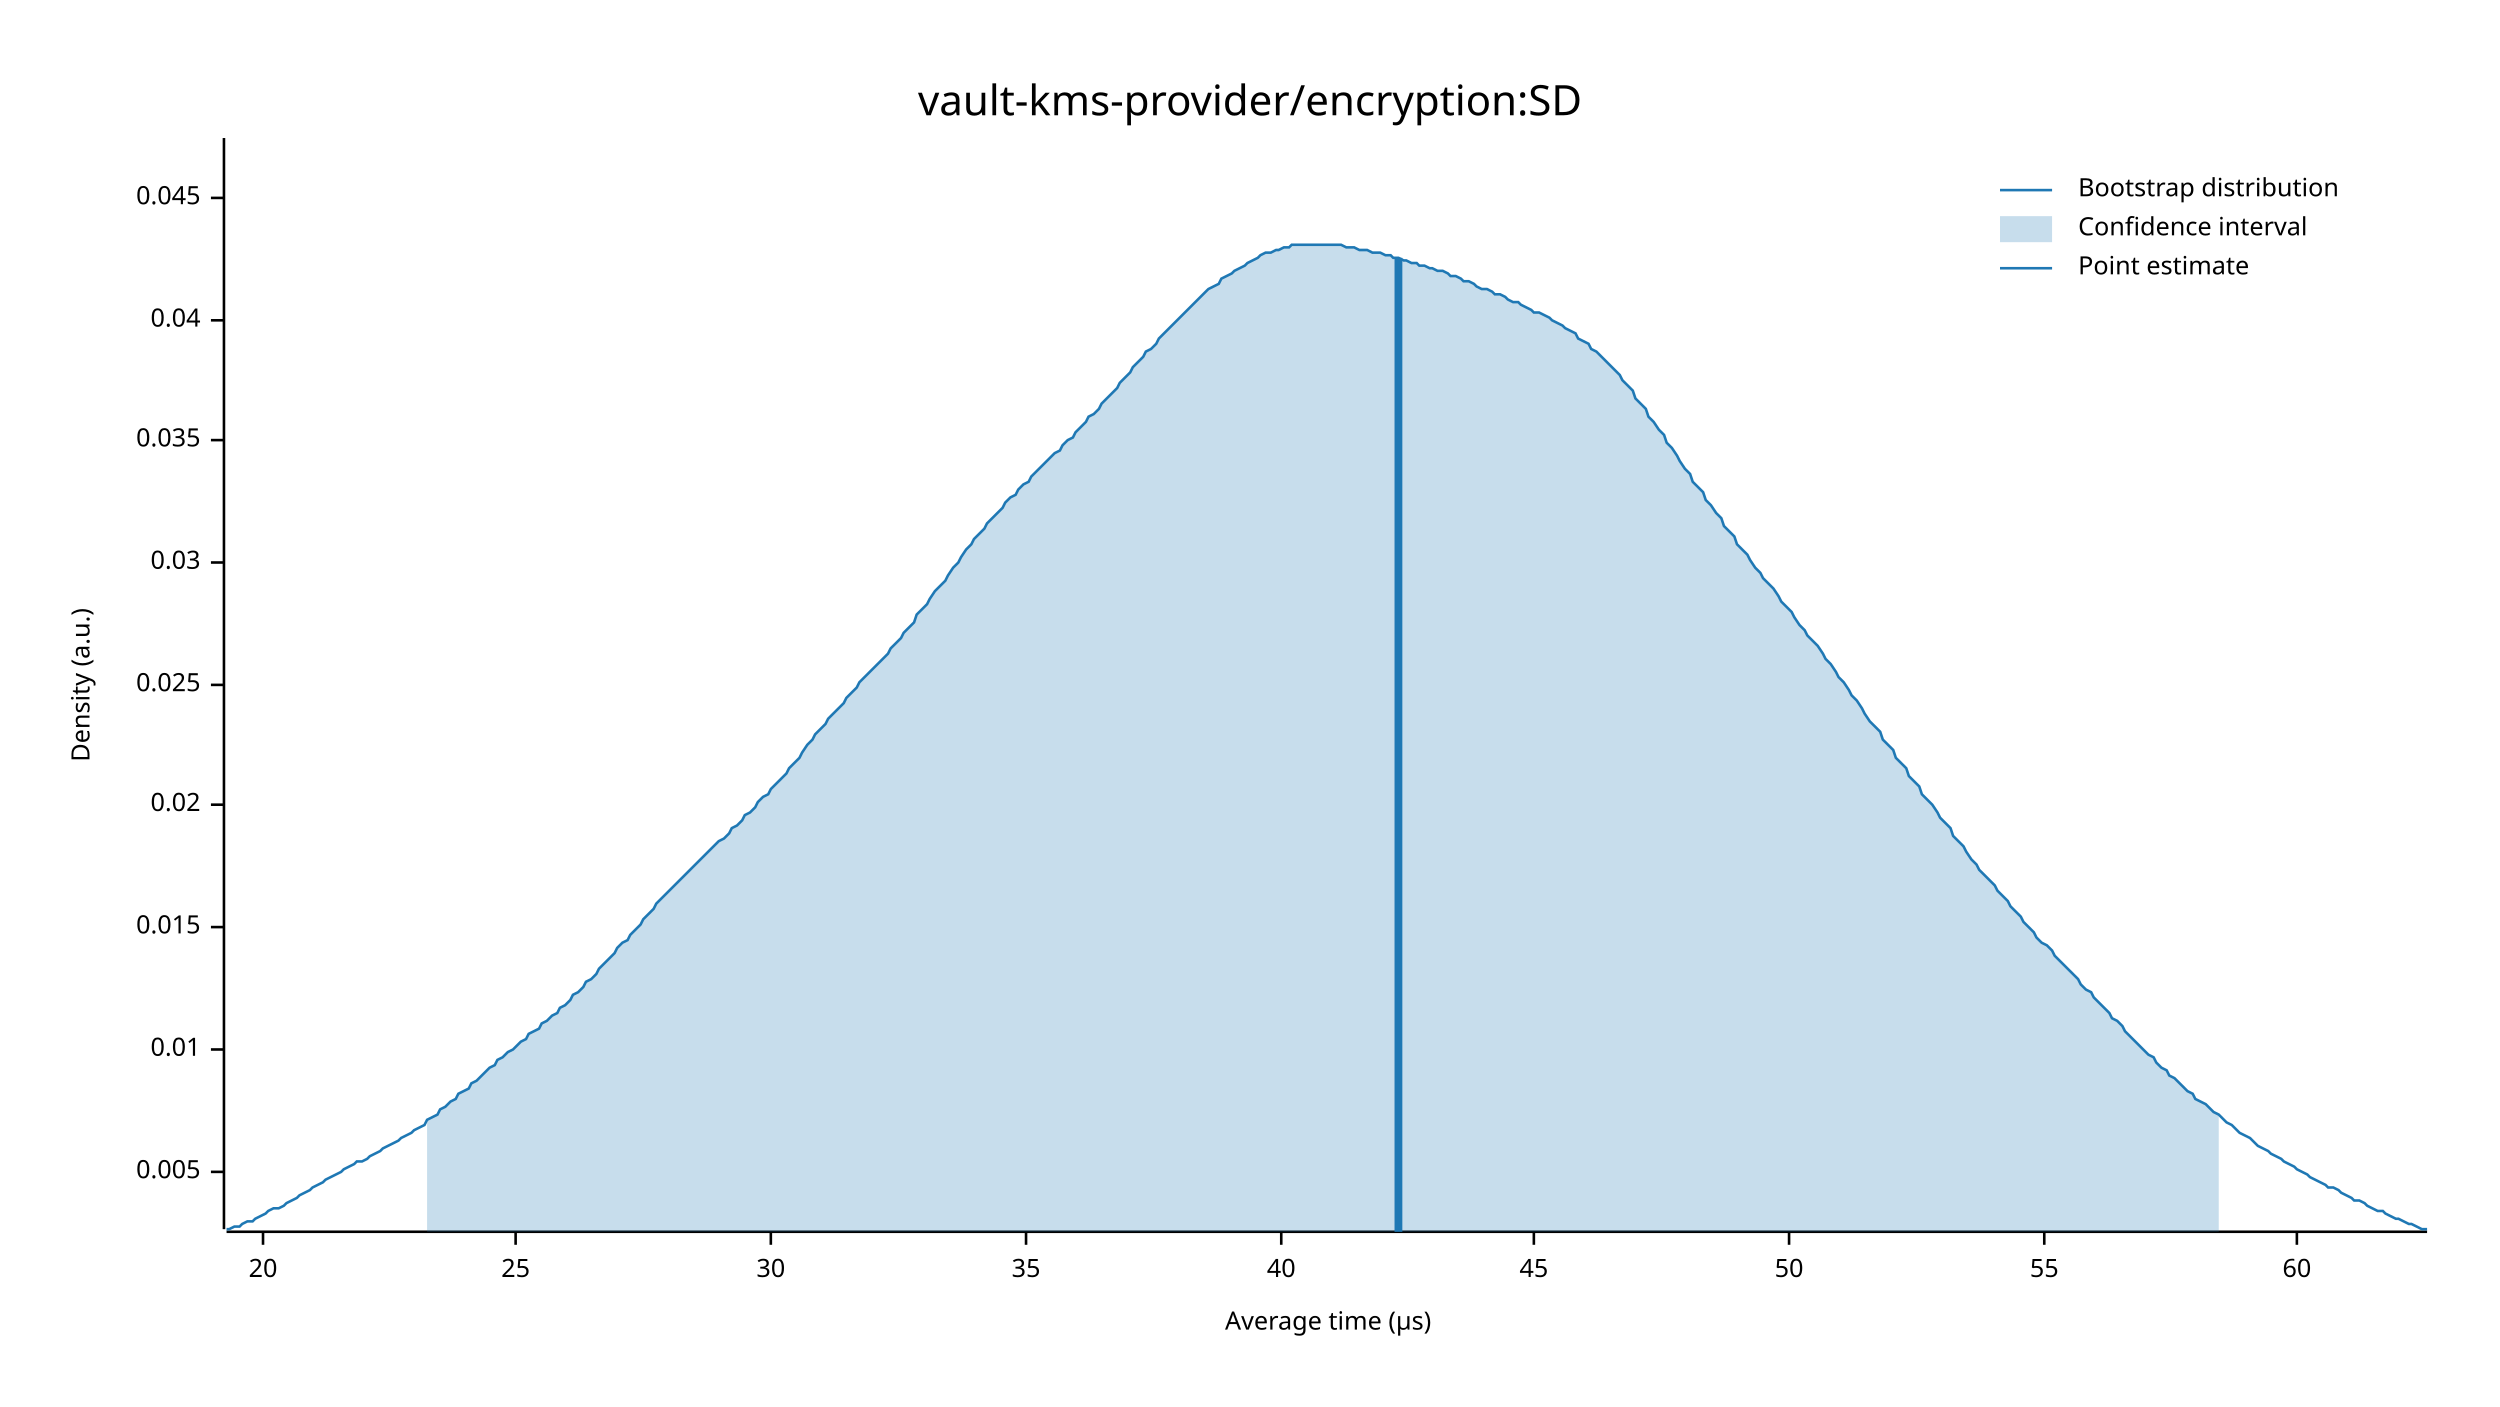
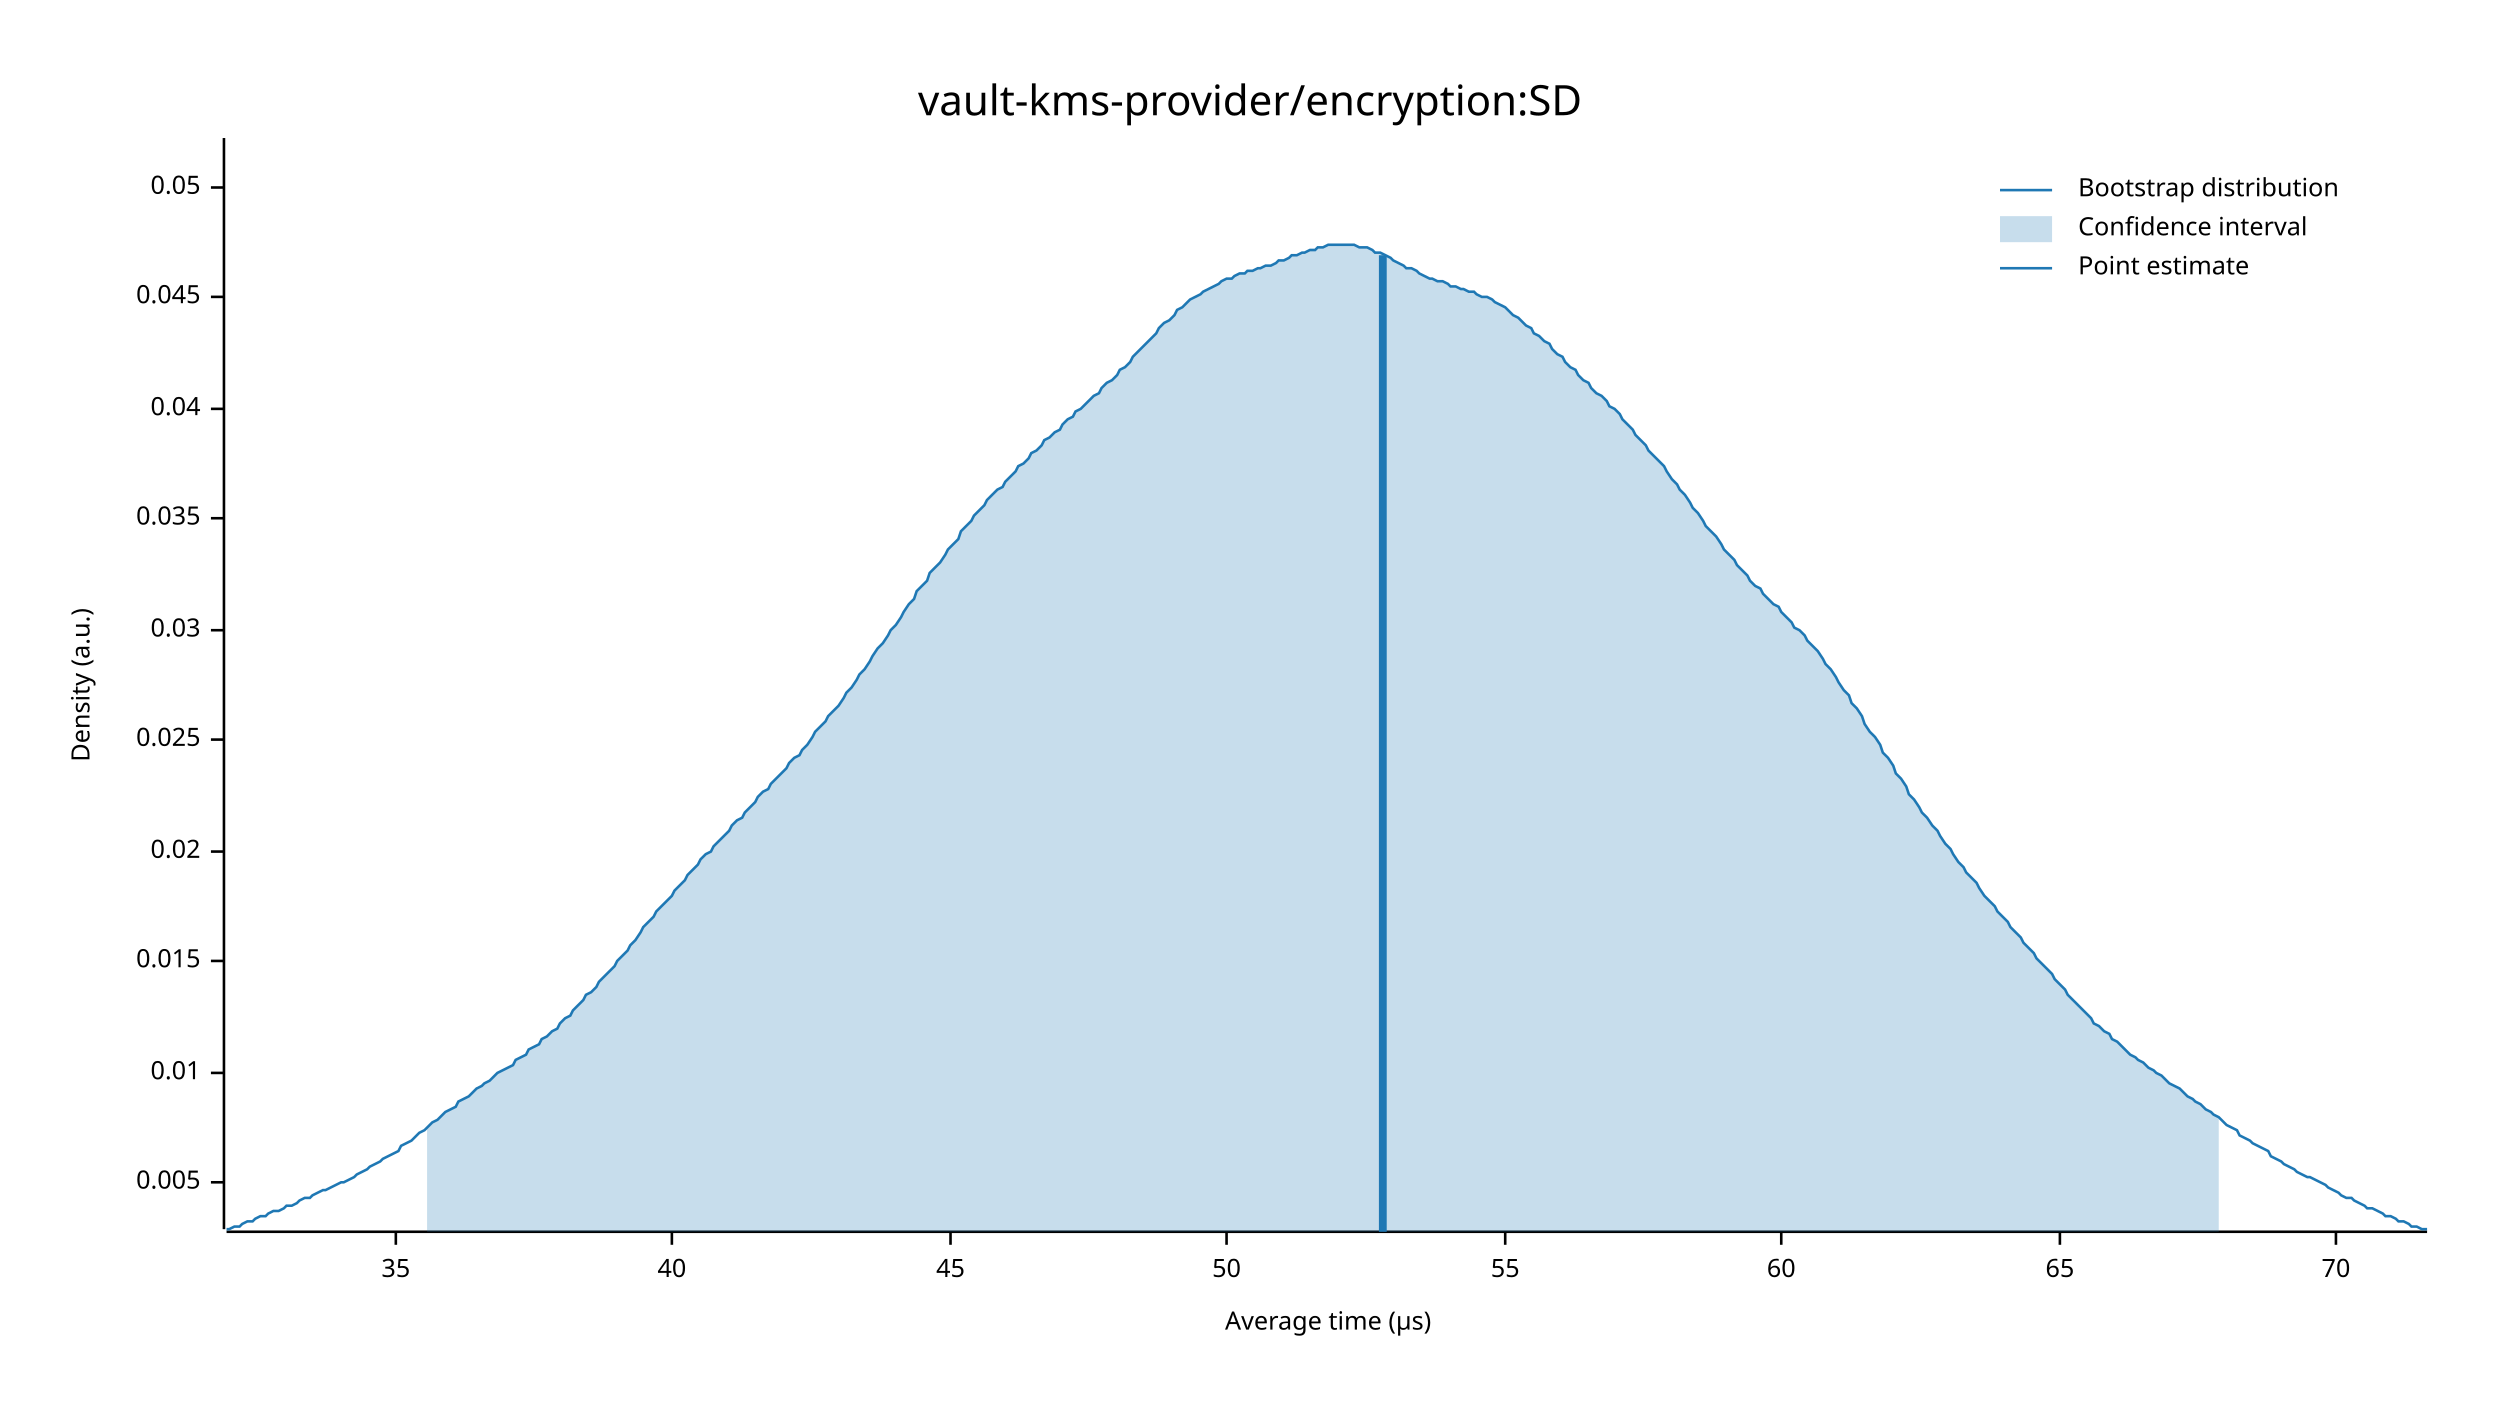
<svg xmlns="http://www.w3.org/2000/svg" width="960" height="540" viewBox="0 0 960 540">
  <text x="480" y="32" dy="0.76em" text-anchor="middle" font-family="sans-serif" font-size="16.129" opacity="1" fill="#000000">
vault-kms-provider/encryption:SD
</text>
  <text x="27" y="263" dy="0.76em" text-anchor="middle" font-family="sans-serif" font-size="9.677" opacity="1" fill="#000000" transform="rotate(270, 27, 263)">
Density (a.u.)
</text>
  <text x="510" y="513" dy="-0.5ex" text-anchor="middle" font-family="sans-serif" font-size="9.677" opacity="1" fill="#000000">
Average time (µs)
</text>
  <polyline fill="none" opacity="1" stroke="#000000" stroke-width="1" points="86,53 86,472 " />
-   <text x="77" y="450" dy="0.5ex" text-anchor="end" font-family="sans-serif" font-size="9.677" opacity="1" fill="#000000">
+   <text x="77" y="454" dy="0.5ex" text-anchor="end" font-family="sans-serif" font-size="9.677" opacity="1" fill="#000000">
0.005
</text>
-   <polyline fill="none" opacity="1" stroke="#000000" stroke-width="1" points="81,450 86,450 " />
-   <text x="77" y="403" dy="0.5ex" text-anchor="end" font-family="sans-serif" font-size="9.677" opacity="1" fill="#000000">
+   <polyline fill="none" opacity="1" stroke="#000000" stroke-width="1" points="81,454 86,454 " />
+   <text x="77" y="412" dy="0.5ex" text-anchor="end" font-family="sans-serif" font-size="9.677" opacity="1" fill="#000000">
0.01
</text>
-   <polyline fill="none" opacity="1" stroke="#000000" stroke-width="1" points="81,403 86,403 " />
-   <text x="77" y="356" dy="0.5ex" text-anchor="end" font-family="sans-serif" font-size="9.677" opacity="1" fill="#000000">
+   <polyline fill="none" opacity="1" stroke="#000000" stroke-width="1" points="81,412 86,412 " />
+   <text x="77" y="369" dy="0.5ex" text-anchor="end" font-family="sans-serif" font-size="9.677" opacity="1" fill="#000000">
0.015
</text>
-   <polyline fill="none" opacity="1" stroke="#000000" stroke-width="1" points="81,356 86,356 " />
-   <text x="77" y="309" dy="0.5ex" text-anchor="end" font-family="sans-serif" font-size="9.677" opacity="1" fill="#000000">
+   <polyline fill="none" opacity="1" stroke="#000000" stroke-width="1" points="81,369 86,369 " />
+   <text x="77" y="327" dy="0.5ex" text-anchor="end" font-family="sans-serif" font-size="9.677" opacity="1" fill="#000000">
0.02
</text>
-   <polyline fill="none" opacity="1" stroke="#000000" stroke-width="1" points="81,309 86,309 " />
-   <text x="77" y="263" dy="0.5ex" text-anchor="end" font-family="sans-serif" font-size="9.677" opacity="1" fill="#000000">
+   <polyline fill="none" opacity="1" stroke="#000000" stroke-width="1" points="81,327 86,327 " />
+   <text x="77" y="284" dy="0.5ex" text-anchor="end" font-family="sans-serif" font-size="9.677" opacity="1" fill="#000000">
0.025
</text>
-   <polyline fill="none" opacity="1" stroke="#000000" stroke-width="1" points="81,263 86,263 " />
-   <text x="77" y="216" dy="0.5ex" text-anchor="end" font-family="sans-serif" font-size="9.677" opacity="1" fill="#000000">
+   <polyline fill="none" opacity="1" stroke="#000000" stroke-width="1" points="81,284 86,284 " />
+   <text x="77" y="242" dy="0.5ex" text-anchor="end" font-family="sans-serif" font-size="9.677" opacity="1" fill="#000000">
0.03
</text>
-   <polyline fill="none" opacity="1" stroke="#000000" stroke-width="1" points="81,216 86,216 " />
-   <text x="77" y="169" dy="0.5ex" text-anchor="end" font-family="sans-serif" font-size="9.677" opacity="1" fill="#000000">
+   <polyline fill="none" opacity="1" stroke="#000000" stroke-width="1" points="81,242 86,242 " />
+   <text x="77" y="199" dy="0.5ex" text-anchor="end" font-family="sans-serif" font-size="9.677" opacity="1" fill="#000000">
0.035
</text>
-   <polyline fill="none" opacity="1" stroke="#000000" stroke-width="1" points="81,169 86,169 " />
-   <text x="77" y="123" dy="0.5ex" text-anchor="end" font-family="sans-serif" font-size="9.677" opacity="1" fill="#000000">
+   <polyline fill="none" opacity="1" stroke="#000000" stroke-width="1" points="81,199 86,199 " />
+   <text x="77" y="157" dy="0.5ex" text-anchor="end" font-family="sans-serif" font-size="9.677" opacity="1" fill="#000000">
0.04
</text>
-   <polyline fill="none" opacity="1" stroke="#000000" stroke-width="1" points="81,123 86,123 " />
-   <text x="77" y="76" dy="0.5ex" text-anchor="end" font-family="sans-serif" font-size="9.677" opacity="1" fill="#000000">
+   <polyline fill="none" opacity="1" stroke="#000000" stroke-width="1" points="81,157 86,157 " />
+   <text x="77" y="114" dy="0.5ex" text-anchor="end" font-family="sans-serif" font-size="9.677" opacity="1" fill="#000000">
0.045
</text>
-   <polyline fill="none" opacity="1" stroke="#000000" stroke-width="1" points="81,76 86,76 " />
+   <polyline fill="none" opacity="1" stroke="#000000" stroke-width="1" points="81,114 86,114 " />
+   <text x="77" y="72" dy="0.5ex" text-anchor="end" font-family="sans-serif" font-size="9.677" opacity="1" fill="#000000">
+ 0.05
+ </text>
+   <polyline fill="none" opacity="1" stroke="#000000" stroke-width="1" points="81,72 86,72 " />
  <polyline fill="none" opacity="1" stroke="#000000" stroke-width="1" points="87,473 932,473 " />
-   <text x="101" y="483" dy="0.76em" text-anchor="middle" font-family="sans-serif" font-size="9.677" opacity="1" fill="#000000">
- 20
- </text>
-   <polyline fill="none" opacity="1" stroke="#000000" stroke-width="1" points="101,473 101,478 " />
-   <text x="198" y="483" dy="0.76em" text-anchor="middle" font-family="sans-serif" font-size="9.677" opacity="1" fill="#000000">
- 25
- </text>
-   <polyline fill="none" opacity="1" stroke="#000000" stroke-width="1" points="198,473 198,478 " />
-   <text x="296" y="483" dy="0.76em" text-anchor="middle" font-family="sans-serif" font-size="9.677" opacity="1" fill="#000000">
- 30
- </text>
-   <polyline fill="none" opacity="1" stroke="#000000" stroke-width="1" points="296,473 296,478 " />
-   <text x="394" y="483" dy="0.76em" text-anchor="middle" font-family="sans-serif" font-size="9.677" opacity="1" fill="#000000">
+   <text x="152" y="483" dy="0.76em" text-anchor="middle" font-family="sans-serif" font-size="9.677" opacity="1" fill="#000000">
35
</text>
-   <polyline fill="none" opacity="1" stroke="#000000" stroke-width="1" points="394,473 394,478 " />
-   <text x="492" y="483" dy="0.76em" text-anchor="middle" font-family="sans-serif" font-size="9.677" opacity="1" fill="#000000">
+   <polyline fill="none" opacity="1" stroke="#000000" stroke-width="1" points="152,473 152,478 " />
+   <text x="258" y="483" dy="0.76em" text-anchor="middle" font-family="sans-serif" font-size="9.677" opacity="1" fill="#000000">
40
</text>
-   <polyline fill="none" opacity="1" stroke="#000000" stroke-width="1" points="492,473 492,478 " />
-   <text x="589" y="483" dy="0.76em" text-anchor="middle" font-family="sans-serif" font-size="9.677" opacity="1" fill="#000000">
+   <polyline fill="none" opacity="1" stroke="#000000" stroke-width="1" points="258,473 258,478 " />
+   <text x="365" y="483" dy="0.76em" text-anchor="middle" font-family="sans-serif" font-size="9.677" opacity="1" fill="#000000">
45
</text>
-   <polyline fill="none" opacity="1" stroke="#000000" stroke-width="1" points="589,473 589,478 " />
-   <text x="687" y="483" dy="0.76em" text-anchor="middle" font-family="sans-serif" font-size="9.677" opacity="1" fill="#000000">
+   <polyline fill="none" opacity="1" stroke="#000000" stroke-width="1" points="365,473 365,478 " />
+   <text x="471" y="483" dy="0.76em" text-anchor="middle" font-family="sans-serif" font-size="9.677" opacity="1" fill="#000000">
50
</text>
-   <polyline fill="none" opacity="1" stroke="#000000" stroke-width="1" points="687,473 687,478 " />
-   <text x="785" y="483" dy="0.76em" text-anchor="middle" font-family="sans-serif" font-size="9.677" opacity="1" fill="#000000">
+   <polyline fill="none" opacity="1" stroke="#000000" stroke-width="1" points="471,473 471,478 " />
+   <text x="578" y="483" dy="0.76em" text-anchor="middle" font-family="sans-serif" font-size="9.677" opacity="1" fill="#000000">
55
</text>
-   <polyline fill="none" opacity="1" stroke="#000000" stroke-width="1" points="785,473 785,478 " />
-   <text x="882" y="483" dy="0.76em" text-anchor="middle" font-family="sans-serif" font-size="9.677" opacity="1" fill="#000000">
+   <polyline fill="none" opacity="1" stroke="#000000" stroke-width="1" points="578,473 578,478 " />
+   <text x="684" y="483" dy="0.76em" text-anchor="middle" font-family="sans-serif" font-size="9.677" opacity="1" fill="#000000">
60
</text>
-   <polyline fill="none" opacity="1" stroke="#000000" stroke-width="1" points="882,473 882,478 " />
-   <polyline fill="none" opacity="1" stroke="#1F78B4" stroke-width="1" points="87,472 88,472 90,471 92,471 93,470 95,469 97,469 98,468 100,467 102,466 103,465 105,464 107,464 109,463 110,462 112,461 114,460 115,459 117,458 119,457 120,456 122,455 124,454 125,453 127,452 129,451 131,450 132,449 134,448 136,447 137,446 139,446 141,445 142,444 144,443 146,442 147,441 149,440 151,439 153,438 154,437 156,436 158,435 159,434 161,433 163,432 164,430 166,429 168,428 169,426 171,425 173,423 175,422 176,420 178,419 180,418 181,416 183,415 185,413 186,412 188,410 190,409 191,407 193,406 195,404 197,403 198,402 200,400 202,399 203,397 205,396 207,395 208,393 210,392 212,390 214,389 215,387 217,386 219,384 220,382 222,381 224,379 225,377 227,376 229,374 230,372 232,370 234,368 236,366 237,364 239,362 241,361 242,359 244,357 246,355 247,353 249,351 251,349 252,347 254,345 256,343 258,341 259,340 261,338 263,336 264,335 266,333 268,331 269,330 271,328 273,326 274,325 276,323 278,322 280,320 281,318 283,317 285,315 286,313 288,312 290,310 291,308 293,306 295,305 296,303 298,301 300,299 302,297 303,295 305,293 307,291 308,289 310,286 312,284 313,282 315,280 317,278 318,276 320,274 322,272 324,270 325,268 327,266 329,264 330,262 332,260 334,258 335,257 337,255 339,253 341,251 342,249 344,247 346,245 347,243 349,241 351,239 352,236 354,234 356,232 357,230 359,227 361,225 363,223 364,221 366,218 368,216 369,214 371,211 373,209 374,207 376,205 378,203 379,201 381,199 383,197 385,195 386,193 388,191 390,190 391,188 393,186 395,185 396,183 398,181 400,179 401,178 403,176 405,174 407,173 408,171 410,169 412,168 413,166 415,164 417,162 418,160 420,159 422,157 423,155 425,153 427,151 429,149 430,147 432,145 434,143 435,141 437,139 439,137 440,135 442,134 444,132 445,130 447,128 449,126 451,124 452,123 454,121 456,119 457,118 459,116 461,114 462,113 464,111 466,110 468,109 469,107 471,106 473,105 474,104 476,103 478,102 479,101 481,100 483,99 484,98 486,97 488,97 490,96 491,96 493,95 495,95 496,94 498,94 500,94 501,94 503,94 505,94 506,94 508,94 510,94 512,94 513,94 515,94 517,95 518,95 520,95 522,96 523,96 525,96 527,97 528,97 530,97 532,98 534,98 535,99 537,99 539,100 540,100 542,101 544,101 545,102 547,102 549,103 550,103 552,104 554,104 556,105 557,106 559,106 561,107 562,108 564,108 566,109 567,110 569,111 571,111 573,112 574,113 576,113 578,114 579,115 581,116 583,116 584,117 586,118 588,119 589,120 591,120 593,121 595,122 596,123 598,124 600,125 601,126 603,127 605,128 606,130 608,131 610,132 611,134 613,135 615,137 617,139 618,140 620,142 622,144 623,146 625,148 627,150 628,153 630,155 632,157 633,160 635,162 637,165 639,167 640,170 642,172 644,175 645,177 647,180 649,182 650,185 652,187 654,189 655,192 657,194 659,197 661,199 662,202 664,204 666,206 667,209 669,211 671,213 672,215 674,218 676,220 677,222 679,224 681,226 683,229 684,231 686,233 688,235 689,237 691,240 693,242 694,244 696,246 698,248 700,251 701,253 703,255 705,258 706,260 708,262 710,265 711,267 713,269 715,272 716,274 718,277 720,279 722,281 723,284 725,286 727,288 728,291 730,293 732,295 733,298 735,300 737,302 738,305 740,307 742,309 744,312 745,314 747,316 749,318 750,321 752,323 754,325 755,327 757,330 759,332 760,334 762,336 764,338 766,340 767,342 769,344 771,346 772,348 774,350 776,352 777,354 779,356 781,358 782,360 784,362 786,363 788,365 789,367 791,369 793,371 794,372 796,374 798,376 799,378 801,380 803,381 804,383 806,385 808,387 810,389 811,391 813,392 815,394 816,396 818,398 820,400 821,401 823,403 825,405 827,406 828,408 830,410 832,411 833,413 835,414 837,416 838,417 840,419 842,420 843,422 845,423 847,424 849,426 850,427 852,428 854,430 855,431 857,432 859,434 860,435 862,436 864,437 865,438 867,440 869,441 871,442 872,443 874,444 876,445 877,446 879,447 881,448 882,449 884,450 886,451 887,452 889,453 891,454 893,455 894,456 896,456 898,457 899,458 901,459 903,460 904,461 906,461 908,462 909,463 911,464 913,465 915,465 916,466 918,467 920,468 921,468 923,469 925,470 926,470 928,471 930,472 932,472 " />
-   <polygon opacity="0.25" fill="#1F78B4" points="164,430 166,429 168,428 169,426 171,425 173,423 175,422 176,420 178,419 180,418 181,416 183,415 185,413 186,412 188,410 190,409 191,407 193,406 195,404 197,403 198,402 200,400 202,399 203,397 205,396 207,395 208,393 210,392 212,390 214,389 215,387 217,386 219,384 220,382 222,381 224,379 225,377 227,376 229,374 230,372 232,370 234,368 236,366 237,364 239,362 241,361 242,359 244,357 246,355 247,353 249,351 251,349 252,347 254,345 256,343 258,341 259,340 261,338 263,336 264,335 266,333 268,331 269,330 271,328 273,326 274,325 276,323 278,322 280,320 281,318 283,317 285,315 286,313 288,312 290,310 291,308 293,306 295,305 296,303 298,301 300,299 302,297 303,295 305,293 307,291 308,289 310,286 312,284 313,282 315,280 317,278 318,276 320,274 322,272 324,270 325,268 327,266 329,264 330,262 332,260 334,258 335,257 337,255 339,253 341,251 342,249 344,247 346,245 347,243 349,241 351,239 352,236 354,234 356,232 357,230 359,227 361,225 363,223 364,221 366,218 368,216 369,214 371,211 373,209 374,207 376,205 378,203 379,201 381,199 383,197 385,195 386,193 388,191 390,190 391,188 393,186 395,185 396,183 398,181 400,179 401,178 403,176 405,174 407,173 408,171 410,169 412,168 413,166 415,164 417,162 418,160 420,159 422,157 423,155 425,153 427,151 429,149 430,147 432,145 434,143 435,141 437,139 439,137 440,135 442,134 444,132 445,130 447,128 449,126 451,124 452,123 454,121 456,119 457,118 459,116 461,114 462,113 464,111 466,110 468,109 469,107 471,106 473,105 474,104 476,103 478,102 479,101 481,100 483,99 484,98 486,97 488,97 490,96 491,96 493,95 495,95 496,94 498,94 500,94 501,94 503,94 505,94 506,94 508,94 510,94 512,94 513,94 515,94 517,95 518,95 520,95 522,96 523,96 525,96 527,97 528,97 530,97 532,98 534,98 535,99 537,99 539,100 540,100 542,101 544,101 545,102 547,102 549,103 550,103 552,104 554,104 556,105 557,106 559,106 561,107 562,108 564,108 566,109 567,110 569,111 571,111 573,112 574,113 576,113 578,114 579,115 581,116 583,116 584,117 586,118 588,119 589,120 591,120 593,121 595,122 596,123 598,124 600,125 601,126 603,127 605,128 606,130 608,131 610,132 611,134 613,135 615,137 617,139 618,140 620,142 622,144 623,146 625,148 627,150 628,153 630,155 632,157 633,160 635,162 637,165 639,167 640,170 642,172 644,175 645,177 647,180 649,182 650,185 652,187 654,189 655,192 657,194 659,197 661,199 662,202 664,204 666,206 667,209 669,211 671,213 672,215 674,218 676,220 677,222 679,224 681,226 683,229 684,231 686,233 688,235 689,237 691,240 693,242 694,244 696,246 698,248 700,251 701,253 703,255 705,258 706,260 708,262 710,265 711,267 713,269 715,272 716,274 718,277 720,279 722,281 723,284 725,286 727,288 728,291 730,293 732,295 733,298 735,300 737,302 738,305 740,307 742,309 744,312 745,314 747,316 749,318 750,321 752,323 754,325 755,327 757,330 759,332 760,334 762,336 764,338 766,340 767,342 769,344 771,346 772,348 774,350 776,352 777,354 779,356 781,358 782,360 784,362 786,363 788,365 789,367 791,369 793,371 794,372 796,374 798,376 799,378 801,380 803,381 804,383 806,385 808,387 810,389 811,391 813,392 815,394 816,396 818,398 820,400 821,401 823,403 825,405 827,406 828,408 830,410 832,411 833,413 835,414 837,416 838,417 840,419 842,420 843,422 845,423 847,424 849,426 850,427 852,428 852,473 164,473 " />
-   <polyline fill="none" opacity="1" stroke="#1F78B4" stroke-width="3" points="537,473 537,99 " />
+   <polyline fill="none" opacity="1" stroke="#000000" stroke-width="1" points="684,473 684,478 " />
+   <text x="791" y="483" dy="0.76em" text-anchor="middle" font-family="sans-serif" font-size="9.677" opacity="1" fill="#000000">
+ 65
+ </text>
+   <polyline fill="none" opacity="1" stroke="#000000" stroke-width="1" points="791,473 791,478 " />
+   <text x="897" y="483" dy="0.76em" text-anchor="middle" font-family="sans-serif" font-size="9.677" opacity="1" fill="#000000">
+ 70
+ </text>
+   <polyline fill="none" opacity="1" stroke="#000000" stroke-width="1" points="897,473 897,478 " />
+   <polyline fill="none" opacity="1" stroke="#1F78B4" stroke-width="1" points="87,472 88,472 90,471 92,471 93,470 95,469 97,469 98,468 100,467 102,467 103,466 105,465 107,465 109,464 110,463 112,463 114,462 115,461 117,460 119,460 120,459 122,458 124,457 125,457 127,456 129,455 131,454 132,454 134,453 136,452 137,451 139,450 141,449 142,448 144,447 146,446 147,445 149,444 151,443 153,442 154,440 156,439 158,438 159,437 161,435 163,434 164,433 166,431 168,430 169,429 171,427 173,426 175,425 176,423 178,422 180,421 181,420 183,418 185,417 186,416 188,415 190,413 191,412 193,411 195,410 197,409 198,407 200,406 202,405 203,403 205,402 207,401 208,399 210,398 212,396 214,395 215,393 217,391 219,390 220,388 222,386 224,384 225,382 227,381 229,379 230,377 232,375 234,373 236,371 237,369 239,367 241,365 242,363 244,361 246,358 247,356 249,354 251,352 252,350 254,348 256,346 258,344 259,342 261,340 263,338 264,336 266,334 268,332 269,330 271,328 273,327 274,325 276,323 278,321 280,319 281,317 283,315 285,314 286,312 288,310 290,308 291,306 293,304 295,303 296,301 298,299 300,297 302,295 303,293 305,291 307,290 308,288 310,286 312,283 313,281 315,279 317,277 318,275 320,273 322,271 324,268 325,266 327,264 329,261 330,259 332,257 334,254 335,252 337,249 339,247 341,244 342,242 344,240 346,237 347,235 349,232 351,230 352,227 354,225 356,223 357,220 359,218 361,216 363,213 364,211 366,209 368,207 369,204 371,202 373,200 374,198 376,196 378,194 379,192 381,190 383,188 385,187 386,185 388,183 390,181 391,179 393,178 395,176 396,174 398,173 400,171 401,169 403,168 405,166 407,165 408,163 410,161 412,160 413,158 415,157 417,155 418,154 420,152 422,151 423,149 425,147 427,146 429,144 430,142 432,141 434,139 435,137 437,135 439,133 440,132 442,130 444,128 445,126 447,124 449,123 451,121 452,119 454,118 456,116 457,115 459,114 461,113 462,112 464,111 466,110 468,109 469,108 471,107 473,107 474,106 476,105 478,105 479,104 481,104 483,103 484,103 486,102 488,102 490,101 491,100 493,100 495,99 496,98 498,98 500,97 501,97 503,96 505,96 506,95 508,95 510,94 512,94 513,94 515,94 517,94 518,94 520,94 522,95 523,95 525,95 527,96 528,97 530,97 532,98 534,99 535,100 537,101 539,102 540,103 542,103 544,104 545,105 547,106 549,107 550,107 552,108 554,108 556,109 557,110 559,110 561,111 562,111 564,112 566,112 567,113 569,114 571,114 573,115 574,116 576,117 578,118 579,119 581,121 583,122 584,123 586,125 588,126 589,128 591,129 593,131 595,132 596,134 598,136 600,137 601,139 603,141 605,142 606,144 608,146 610,147 611,149 613,151 615,152 617,154 618,156 620,157 622,159 623,161 625,163 627,165 628,167 630,169 632,171 633,173 635,175 637,177 639,179 640,181 642,184 644,186 645,188 647,190 649,193 650,195 652,197 654,200 655,202 657,204 659,206 661,209 662,211 664,213 666,215 667,217 669,219 671,221 672,223 674,225 676,226 677,228 679,230 681,232 683,233 684,235 686,237 688,239 689,241 691,242 693,244 694,246 696,248 698,250 700,253 701,255 703,257 705,260 706,262 708,265 710,267 711,270 713,272 715,275 716,278 718,281 720,283 722,286 723,289 725,291 727,294 728,297 730,299 732,302 733,305 735,307 737,310 738,312 740,314 742,317 744,319 745,321 747,324 749,326 750,328 752,331 754,333 755,335 757,337 759,339 760,341 762,344 764,346 766,348 767,350 769,352 771,354 772,356 774,358 776,360 777,362 779,364 781,366 782,368 784,370 786,372 788,374 789,376 791,378 793,380 794,382 796,384 798,386 799,387 801,389 803,391 804,393 806,394 808,396 810,397 811,399 813,400 815,402 816,403 818,405 820,406 821,407 823,408 825,410 827,411 828,412 830,413 832,415 833,416 835,417 837,418 838,419 840,421 842,422 843,423 845,424 847,426 849,427 850,428 852,429 854,431 855,432 857,433 859,434 860,436 862,437 864,438 865,439 867,440 869,441 871,442 872,444 874,445 876,446 877,447 879,448 881,449 882,450 884,451 886,452 887,452 889,453 891,454 893,455 894,456 896,457 898,458 899,459 901,460 903,460 904,461 906,462 908,463 909,464 911,464 913,465 915,466 916,467 918,467 920,468 921,469 923,469 925,470 926,471 928,471 930,472 932,472 " />
+   <polygon opacity="0.25" fill="#1F78B4" points="164,433 166,431 168,430 169,429 171,427 173,426 175,425 176,423 178,422 180,421 181,420 183,418 185,417 186,416 188,415 190,413 191,412 193,411 195,410 197,409 198,407 200,406 202,405 203,403 205,402 207,401 208,399 210,398 212,396 214,395 215,393 217,391 219,390 220,388 222,386 224,384 225,382 227,381 229,379 230,377 232,375 234,373 236,371 237,369 239,367 241,365 242,363 244,361 246,358 247,356 249,354 251,352 252,350 254,348 256,346 258,344 259,342 261,340 263,338 264,336 266,334 268,332 269,330 271,328 273,327 274,325 276,323 278,321 280,319 281,317 283,315 285,314 286,312 288,310 290,308 291,306 293,304 295,303 296,301 298,299 300,297 302,295 303,293 305,291 307,290 308,288 310,286 312,283 313,281 315,279 317,277 318,275 320,273 322,271 324,268 325,266 327,264 329,261 330,259 332,257 334,254 335,252 337,249 339,247 341,244 342,242 344,240 346,237 347,235 349,232 351,230 352,227 354,225 356,223 357,220 359,218 361,216 363,213 364,211 366,209 368,207 369,204 371,202 373,200 374,198 376,196 378,194 379,192 381,190 383,188 385,187 386,185 388,183 390,181 391,179 393,178 395,176 396,174 398,173 400,171 401,169 403,168 405,166 407,165 408,163 410,161 412,160 413,158 415,157 417,155 418,154 420,152 422,151 423,149 425,147 427,146 429,144 430,142 432,141 434,139 435,137 437,135 439,133 440,132 442,130 444,128 445,126 447,124 449,123 451,121 452,119 454,118 456,116 457,115 459,114 461,113 462,112 464,111 466,110 468,109 469,108 471,107 473,107 474,106 476,105 478,105 479,104 481,104 483,103 484,103 486,102 488,102 490,101 491,100 493,100 495,99 496,98 498,98 500,97 501,97 503,96 505,96 506,95 508,95 510,94 512,94 513,94 515,94 517,94 518,94 520,94 522,95 523,95 525,95 527,96 528,97 530,97 532,98 534,99 535,100 537,101 539,102 540,103 542,103 544,104 545,105 547,106 549,107 550,107 552,108 554,108 556,109 557,110 559,110 561,111 562,111 564,112 566,112 567,113 569,114 571,114 573,115 574,116 576,117 578,118 579,119 581,121 583,122 584,123 586,125 588,126 589,128 591,129 593,131 595,132 596,134 598,136 600,137 601,139 603,141 605,142 606,144 608,146 610,147 611,149 613,151 615,152 617,154 618,156 620,157 622,159 623,161 625,163 627,165 628,167 630,169 632,171 633,173 635,175 637,177 639,179 640,181 642,184 644,186 645,188 647,190 649,193 650,195 652,197 654,200 655,202 657,204 659,206 661,209 662,211 664,213 666,215 667,217 669,219 671,221 672,223 674,225 676,226 677,228 679,230 681,232 683,233 684,235 686,237 688,239 689,241 691,242 693,244 694,246 696,248 698,250 700,253 701,255 703,257 705,260 706,262 708,265 710,267 711,270 713,272 715,275 716,278 718,281 720,283 722,286 723,289 725,291 727,294 728,297 730,299 732,302 733,305 735,307 737,310 738,312 740,314 742,317 744,319 745,321 747,324 749,326 750,328 752,331 754,333 755,335 757,337 759,339 760,341 762,344 764,346 766,348 767,350 769,352 771,354 772,356 774,358 776,360 777,362 779,364 781,366 782,368 784,370 786,372 788,374 789,376 791,378 793,380 794,382 796,384 798,386 799,387 801,389 803,391 804,393 806,394 808,396 810,397 811,399 813,400 815,402 816,403 818,405 820,406 821,407 823,408 825,410 827,411 828,412 830,413 832,415 833,416 835,417 837,418 838,419 840,421 842,422 843,423 845,424 847,426 849,427 850,428 852,429 852,473 164,473 " />
+   <polyline fill="none" opacity="1" stroke="#1F78B4" stroke-width="3" points="531,473 531,98 " />
  <text x="798" y="68" dy="0.76em" text-anchor="start" font-family="sans-serif" font-size="9.677" opacity="1" fill="#000000">
Bootstrap distribution
</text>
  <text x="798" y="83" dy="0.76em" text-anchor="start" font-family="sans-serif" font-size="9.677" opacity="1" fill="#000000">
Confidence interval
</text>
  <text x="798" y="98" dy="0.76em" text-anchor="start" font-family="sans-serif" font-size="9.677" opacity="1" fill="#000000">
Point estimate
</text>
  <polyline fill="none" opacity="1" stroke="#1F78B4" stroke-width="1" points="768,73 788,73 " />
  <rect x="768" y="83" width="20" height="10" opacity="0.25" fill="#1F78B4" stroke="none" />
  <polyline fill="none" opacity="1" stroke="#1F78B4" stroke-width="1" points="768,103 788,103 " />
</svg>
